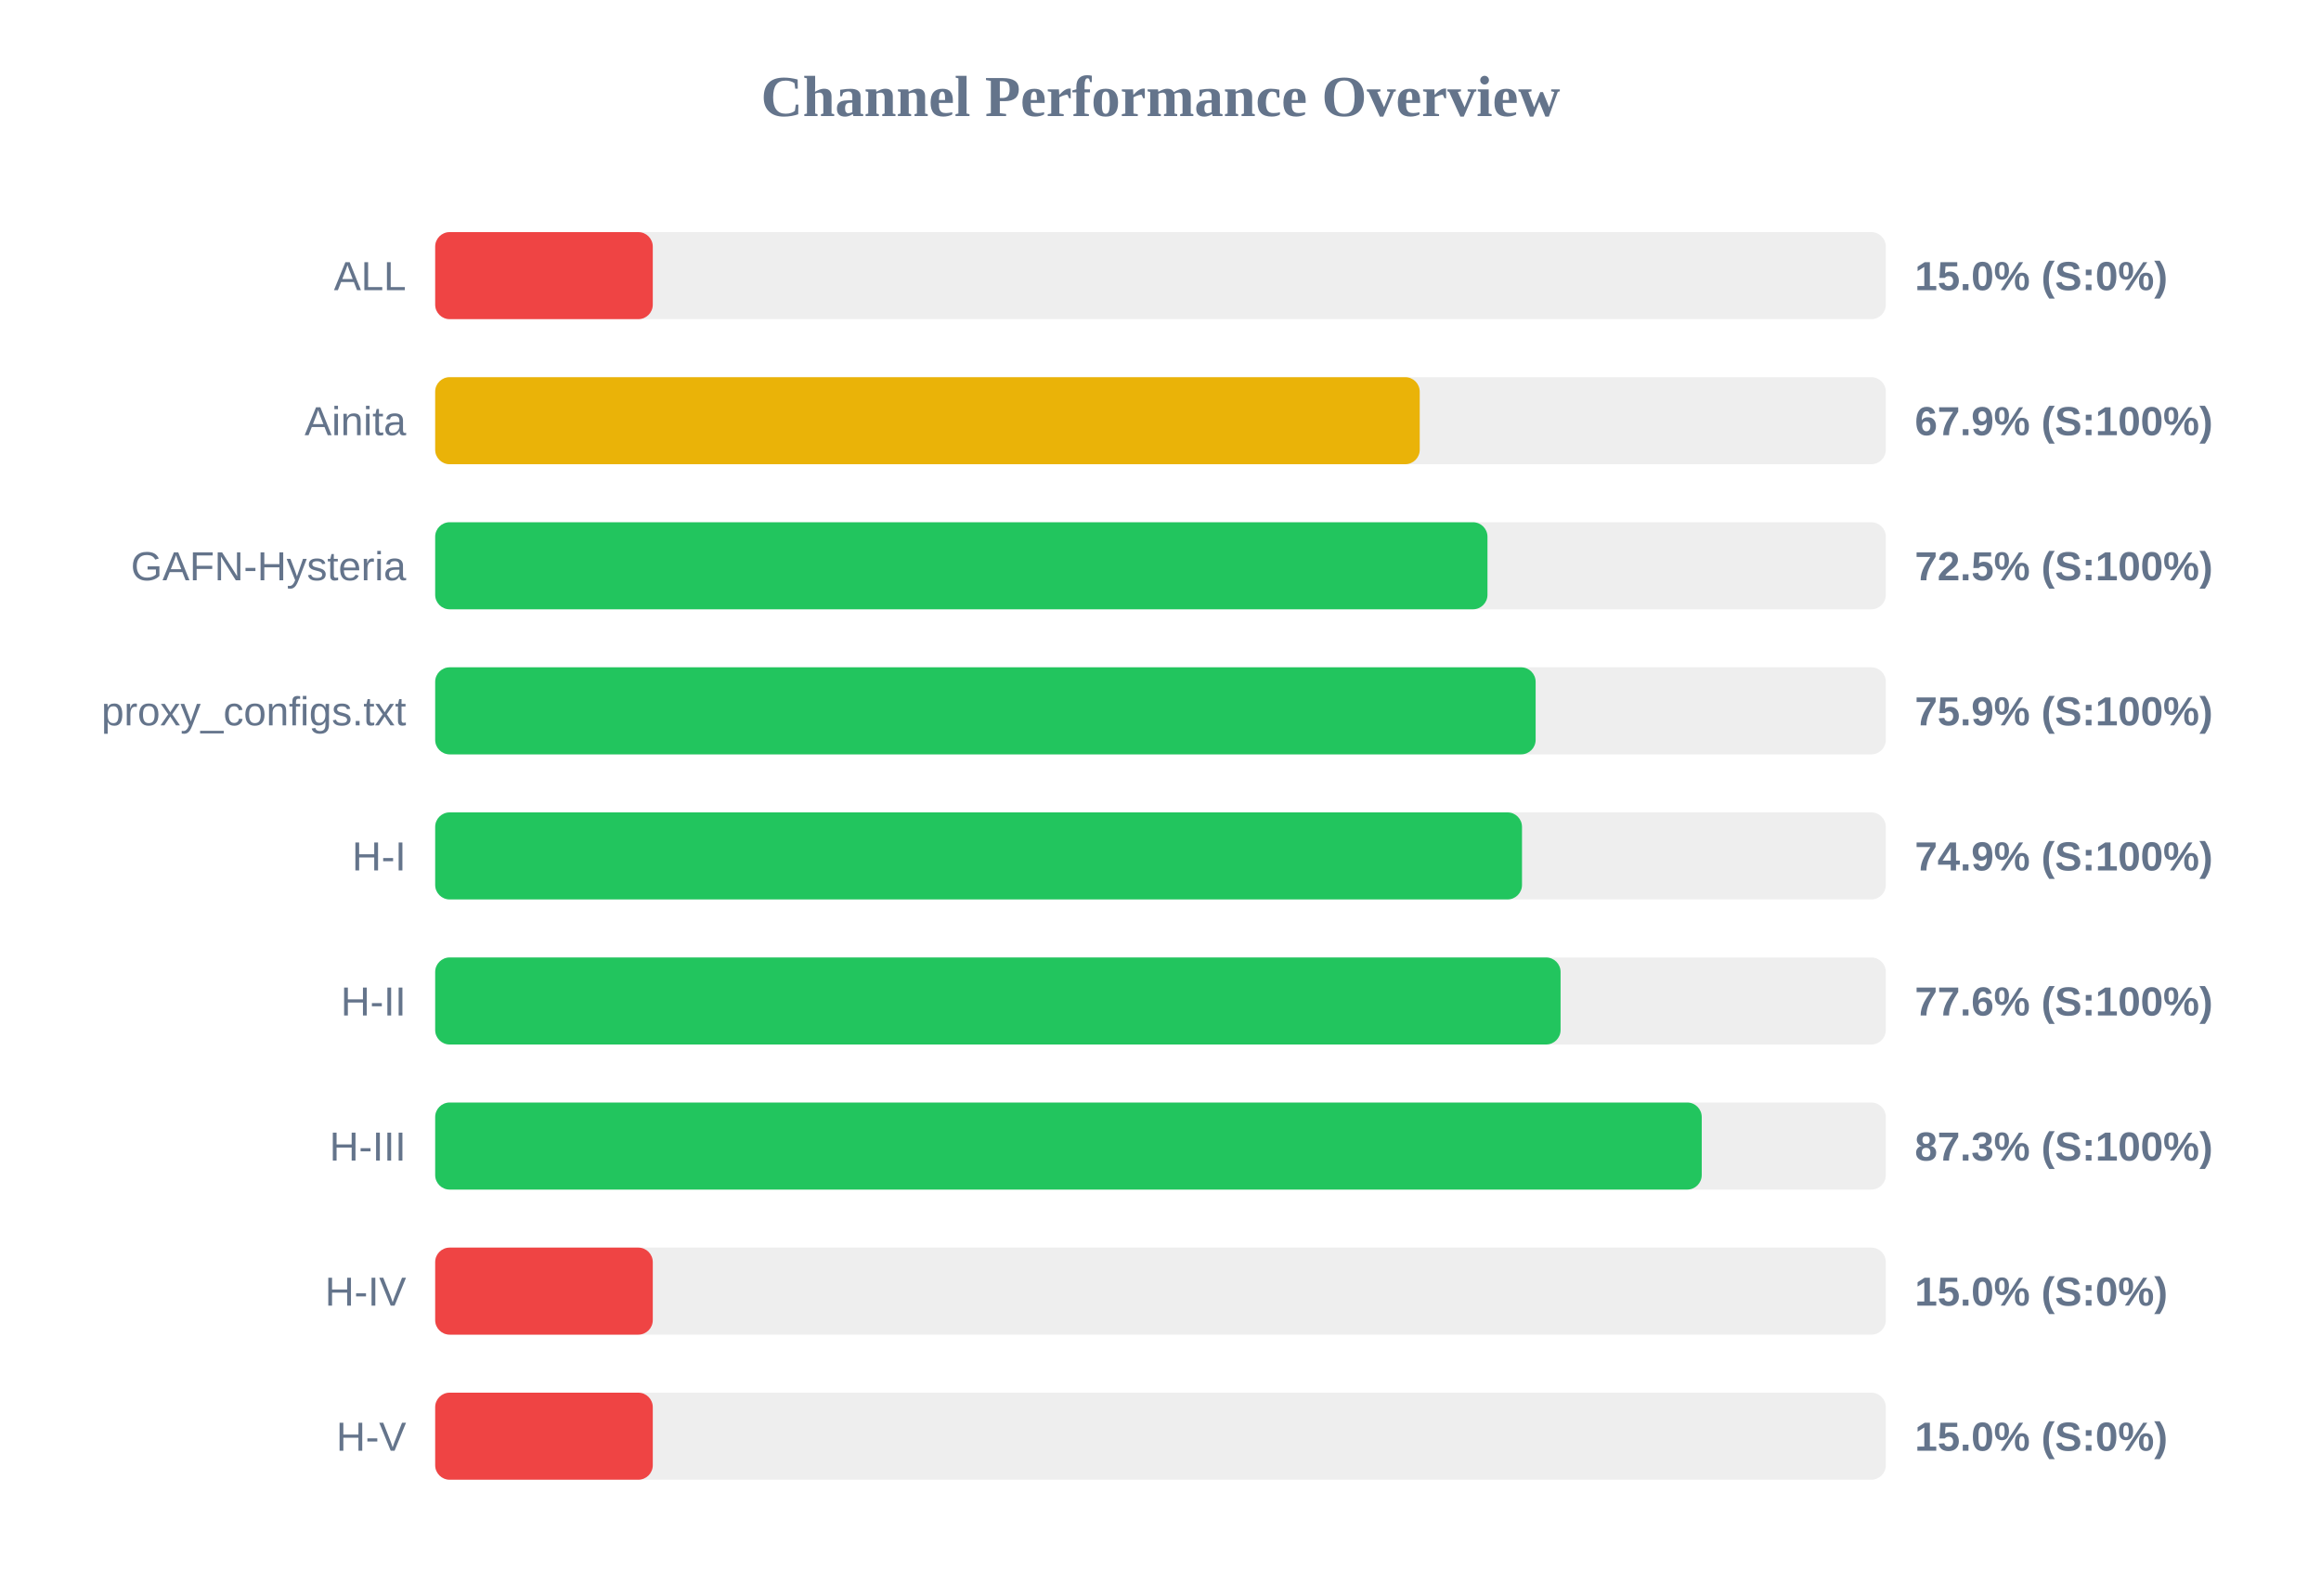
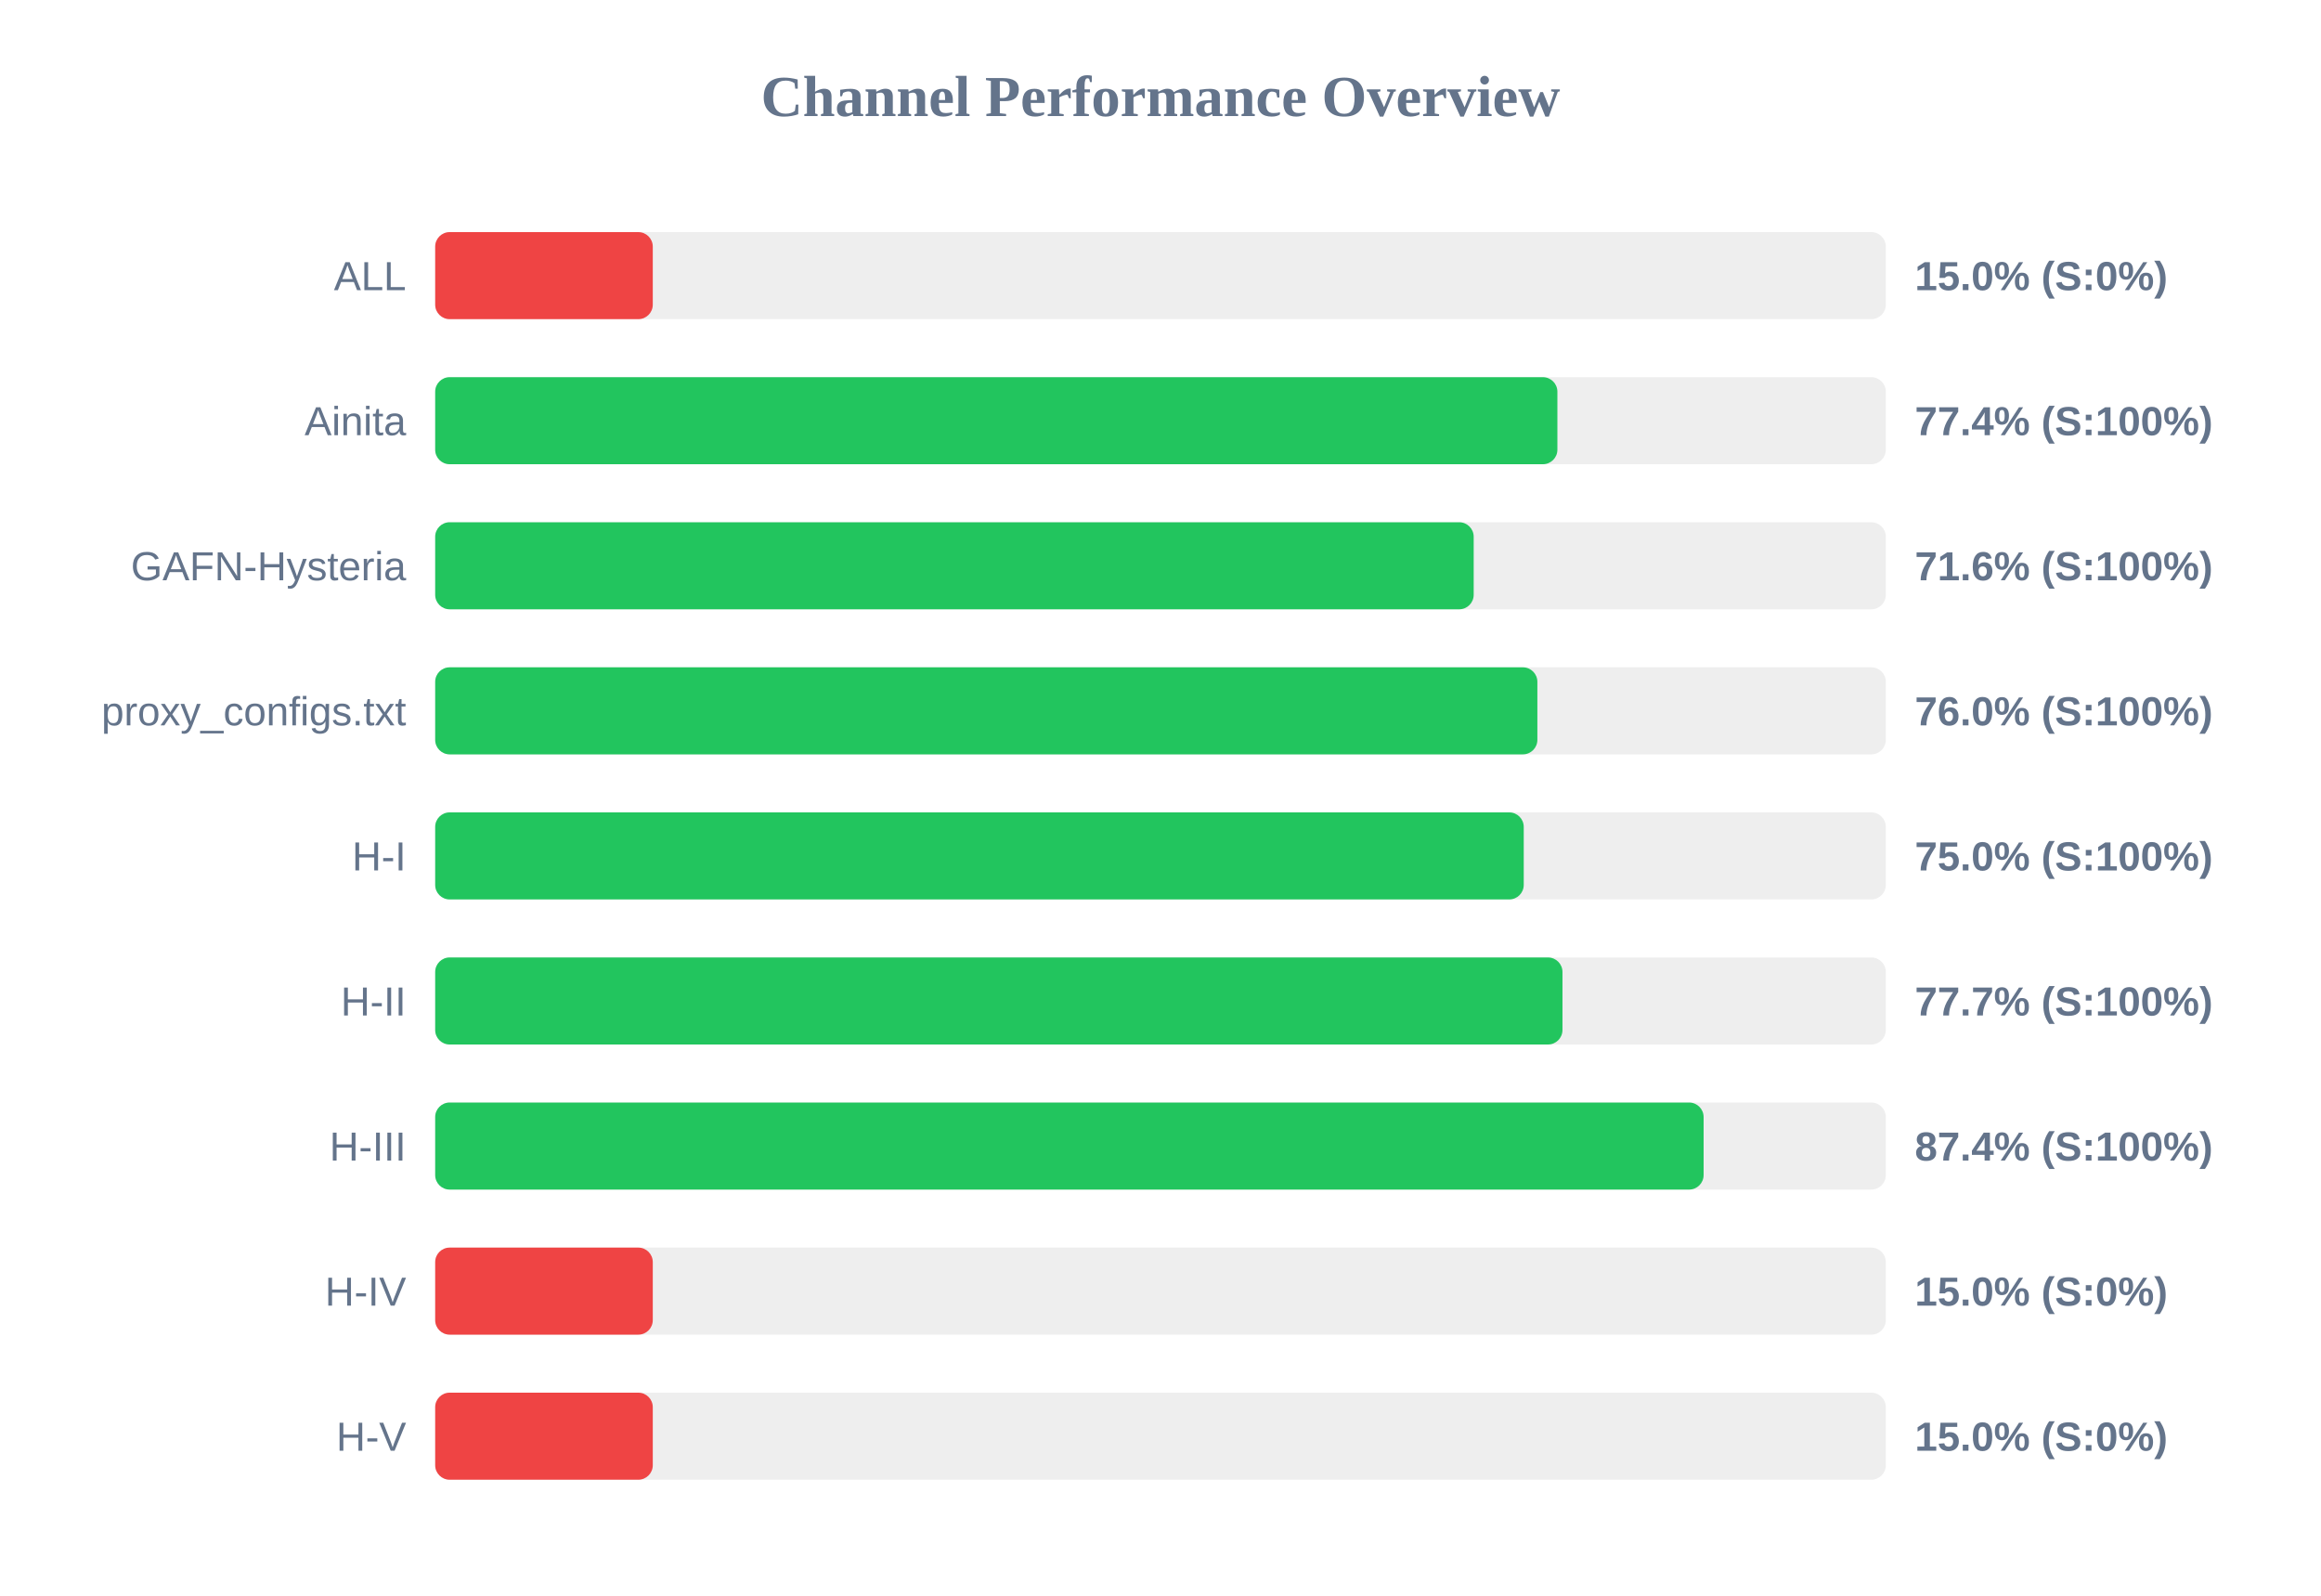
<svg xmlns="http://www.w3.org/2000/svg" width="800" height="550" version="1.1">
  <style>
        .row { font: 14px Arial; fill: #64748b; }
        .score { font: bold 14px Arial; fill: #64748b; }
    </style>
  <text x="400" y="40" text-anchor="middle" font-size="20px" font-weight="bold" fill="#64748b">Channel Performance Overview</text>
  <rect x="150" y="80" width="500" height="30" fill="#eee" rx="5" />
  <rect x="150" y="80" width="75.0" height="30" fill="#ef4444" rx="5" />
  <text x="140" y="100" text-anchor="end" class="row">ALL</text>
  <text x="660" y="100" text-anchor="start" class="score">15.0% (S:0%)</text>
  <rect x="150" y="130" width="500" height="30" fill="#eee" rx="5" />
-   <rect x="150" y="130" width="339.35" height="30" fill="#eab308" rx="5" />
+   <rect x="150" y="130" width="386.8" height="30" fill="#22c55e" rx="5" />
  <text x="140" y="150" text-anchor="end" class="row">Ainita</text>
-   <text x="660" y="150" text-anchor="start" class="score">67.9% (S:100%)</text>
+   <text x="660" y="150" text-anchor="start" class="score">77.4% (S:100%)</text>
  <rect x="150" y="180" width="500" height="30" fill="#eee" rx="5" />
-   <rect x="150" y="180" width="362.7" height="30" fill="#22c55e" rx="5" />
+   <rect x="150" y="180" width="357.95" height="30" fill="#22c55e" rx="5" />
  <text x="140" y="200" text-anchor="end" class="row">GAFN-Hysteria</text>
-   <text x="660" y="200" text-anchor="start" class="score">72.5% (S:100%)</text>
+   <text x="660" y="200" text-anchor="start" class="score">71.6% (S:100%)</text>
  <rect x="150" y="230" width="500" height="30" fill="#eee" rx="5" />
-   <rect x="150" y="230" width="379.3" height="30" fill="#22c55e" rx="5" />
+   <rect x="150" y="230" width="379.9" height="30" fill="#22c55e" rx="5" />
  <text x="140" y="250" text-anchor="end" class="row">proxy_configs.txt</text>
-   <text x="660" y="250" text-anchor="start" class="score">75.9% (S:100%)</text>
+   <text x="660" y="250" text-anchor="start" class="score">76.0% (S:100%)</text>
  <rect x="150" y="280" width="500" height="30" fill="#eee" rx="5" />
-   <rect x="150" y="280" width="374.6" height="30" fill="#22c55e" rx="5" />
+   <rect x="150" y="280" width="375.2" height="30" fill="#22c55e" rx="5" />
  <text x="140" y="300" text-anchor="end" class="row">H-I</text>
-   <text x="660" y="300" text-anchor="start" class="score">74.9% (S:100%)</text>
+   <text x="660" y="300" text-anchor="start" class="score">75.0% (S:100%)</text>
  <rect x="150" y="330" width="500" height="30" fill="#eee" rx="5" />
-   <rect x="150" y="330" width="387.9" height="30" fill="#22c55e" rx="5" />
+   <rect x="150" y="330" width="388.55" height="30" fill="#22c55e" rx="5" />
  <text x="140" y="350" text-anchor="end" class="row">H-II</text>
-   <text x="660" y="350" text-anchor="start" class="score">77.6% (S:100%)</text>
+   <text x="660" y="350" text-anchor="start" class="score">77.7% (S:100%)</text>
  <rect x="150" y="380" width="500" height="30" fill="#eee" rx="5" />
-   <rect x="150" y="380" width="436.55" height="30" fill="#22c55e" rx="5" />
+   <rect x="150" y="380" width="437.2" height="30" fill="#22c55e" rx="5" />
  <text x="140" y="400" text-anchor="end" class="row">H-III</text>
-   <text x="660" y="400" text-anchor="start" class="score">87.3% (S:100%)</text>
+   <text x="660" y="400" text-anchor="start" class="score">87.4% (S:100%)</text>
  <rect x="150" y="430" width="500" height="30" fill="#eee" rx="5" />
  <rect x="150" y="430" width="75.0" height="30" fill="#ef4444" rx="5" />
  <text x="140" y="450" text-anchor="end" class="row">H-IV</text>
  <text x="660" y="450" text-anchor="start" class="score">15.0% (S:0%)</text>
  <rect x="150" y="480" width="500" height="30" fill="#eee" rx="5" />
  <rect x="150" y="480" width="75.0" height="30" fill="#ef4444" rx="5" />
  <text x="140" y="500" text-anchor="end" class="row">H-V</text>
  <text x="660" y="500" text-anchor="start" class="score">15.0% (S:0%)</text>
</svg>
